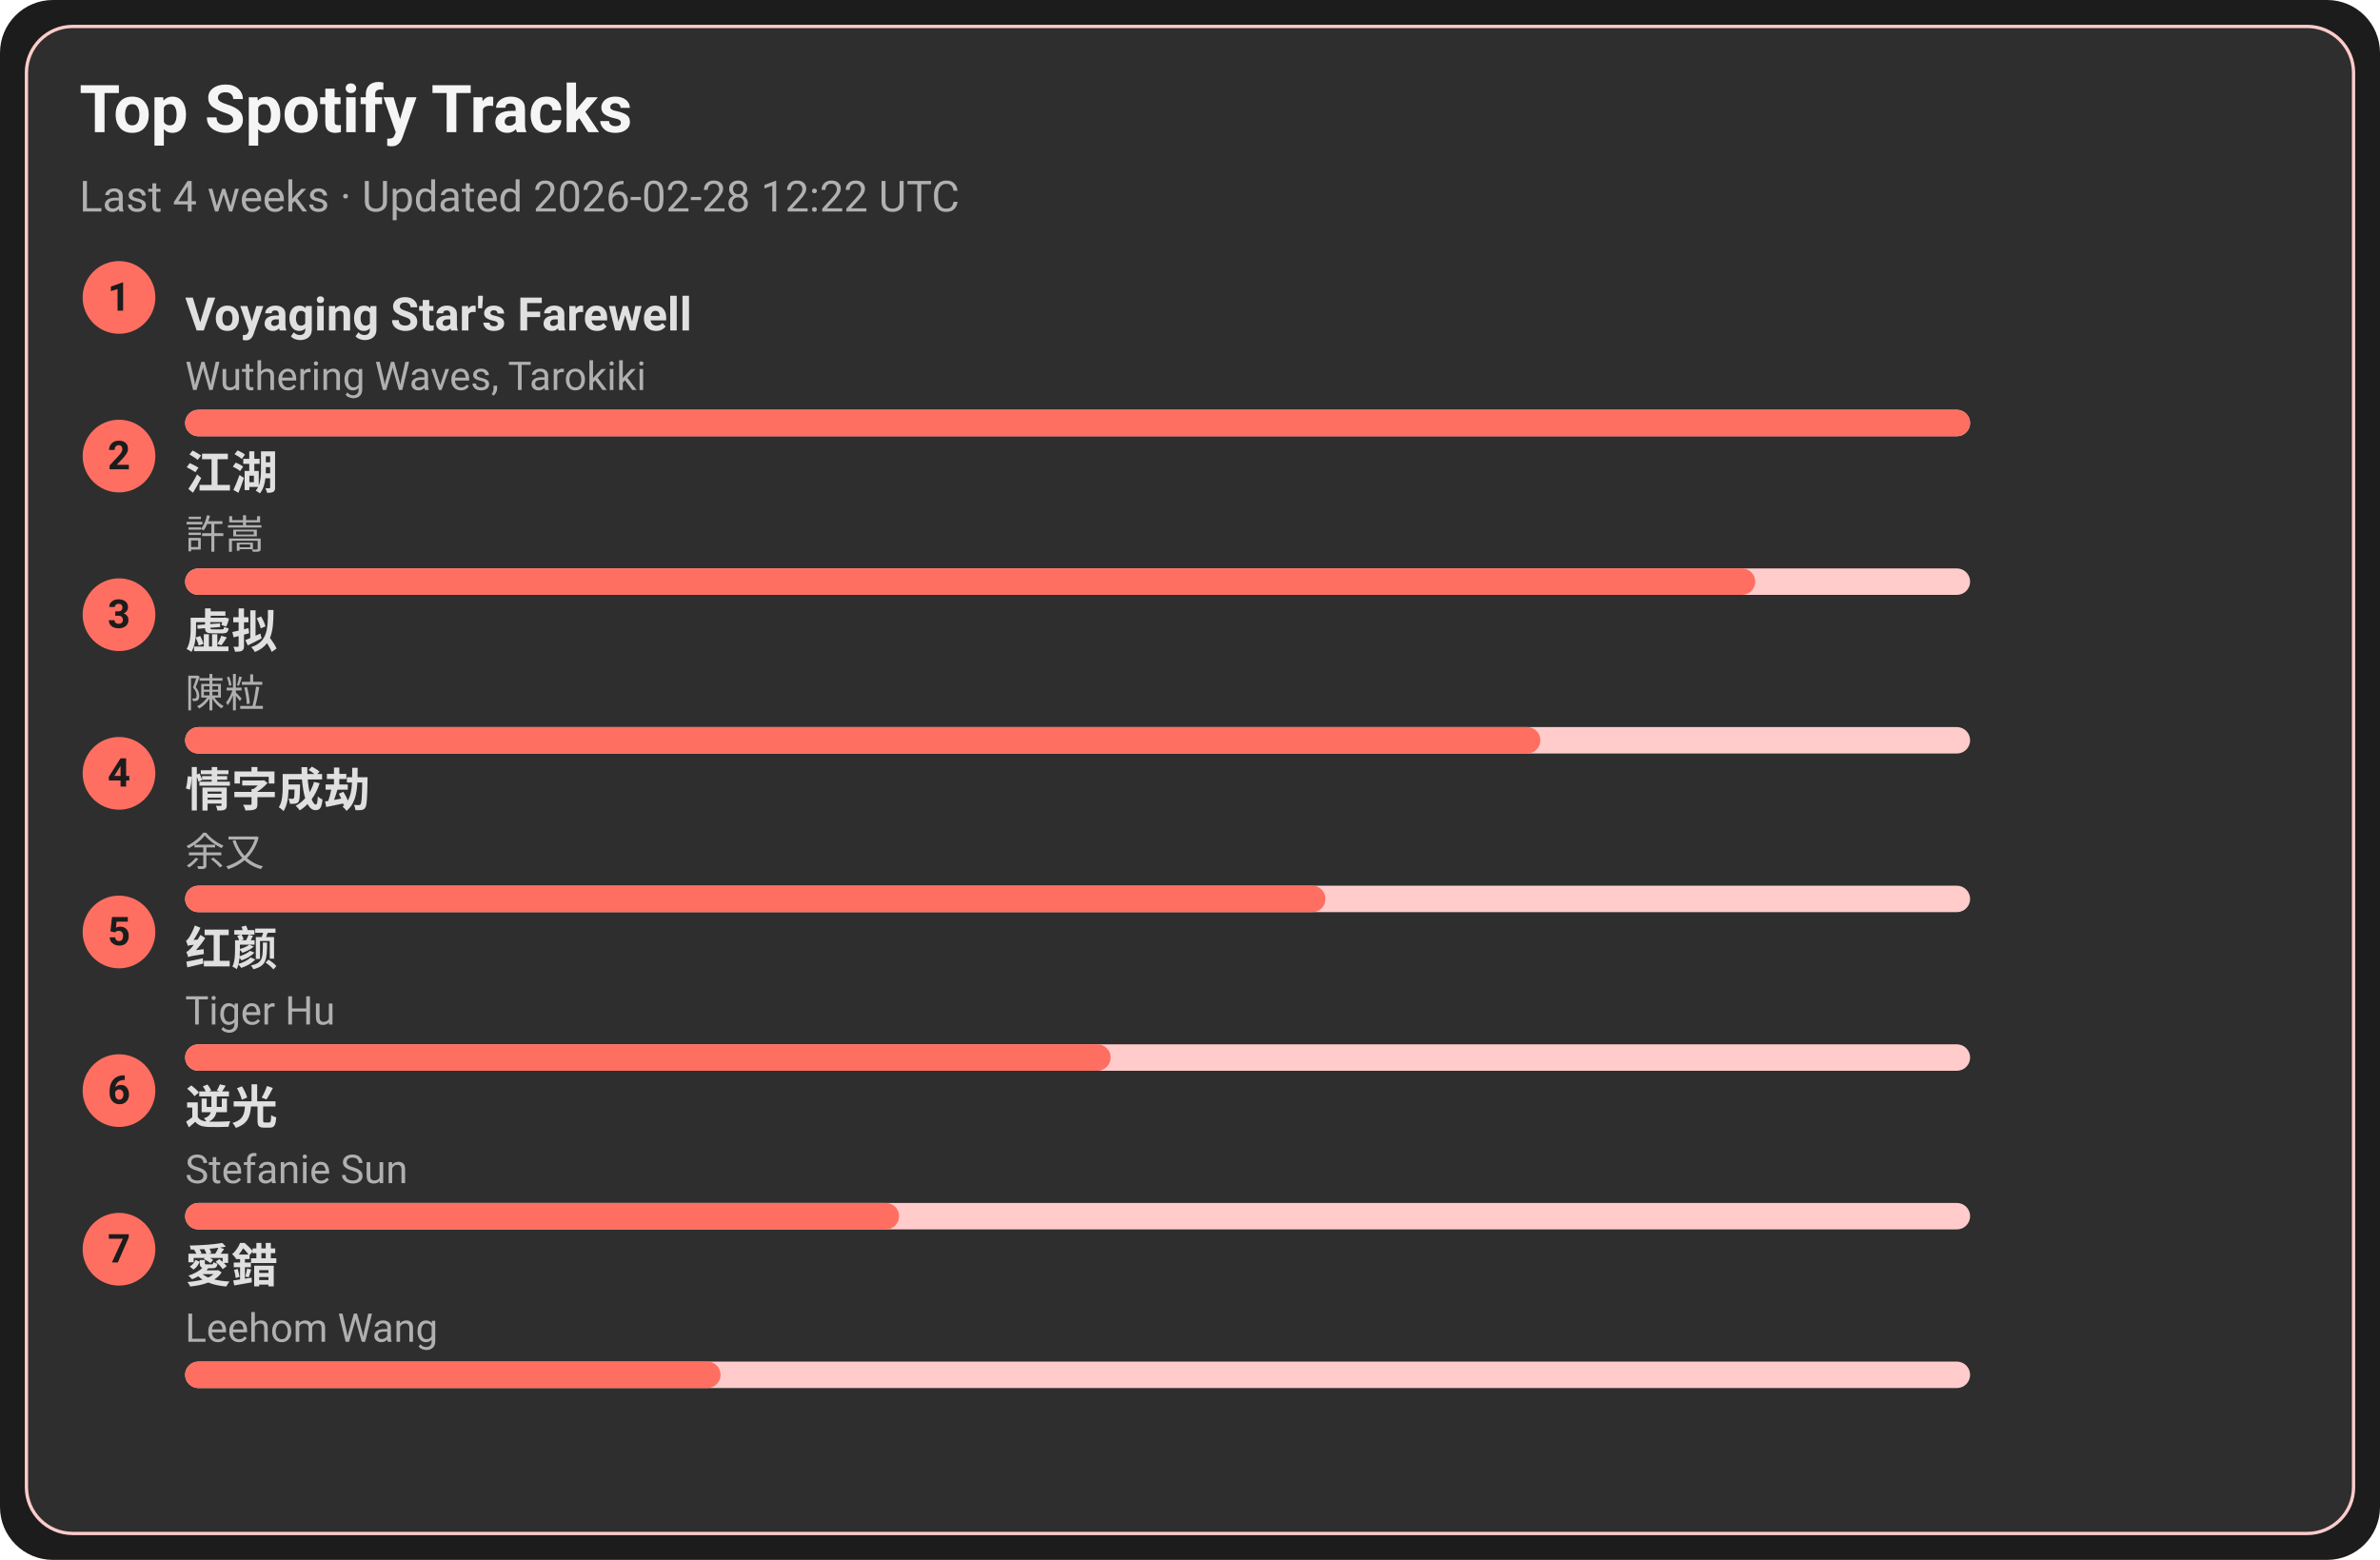
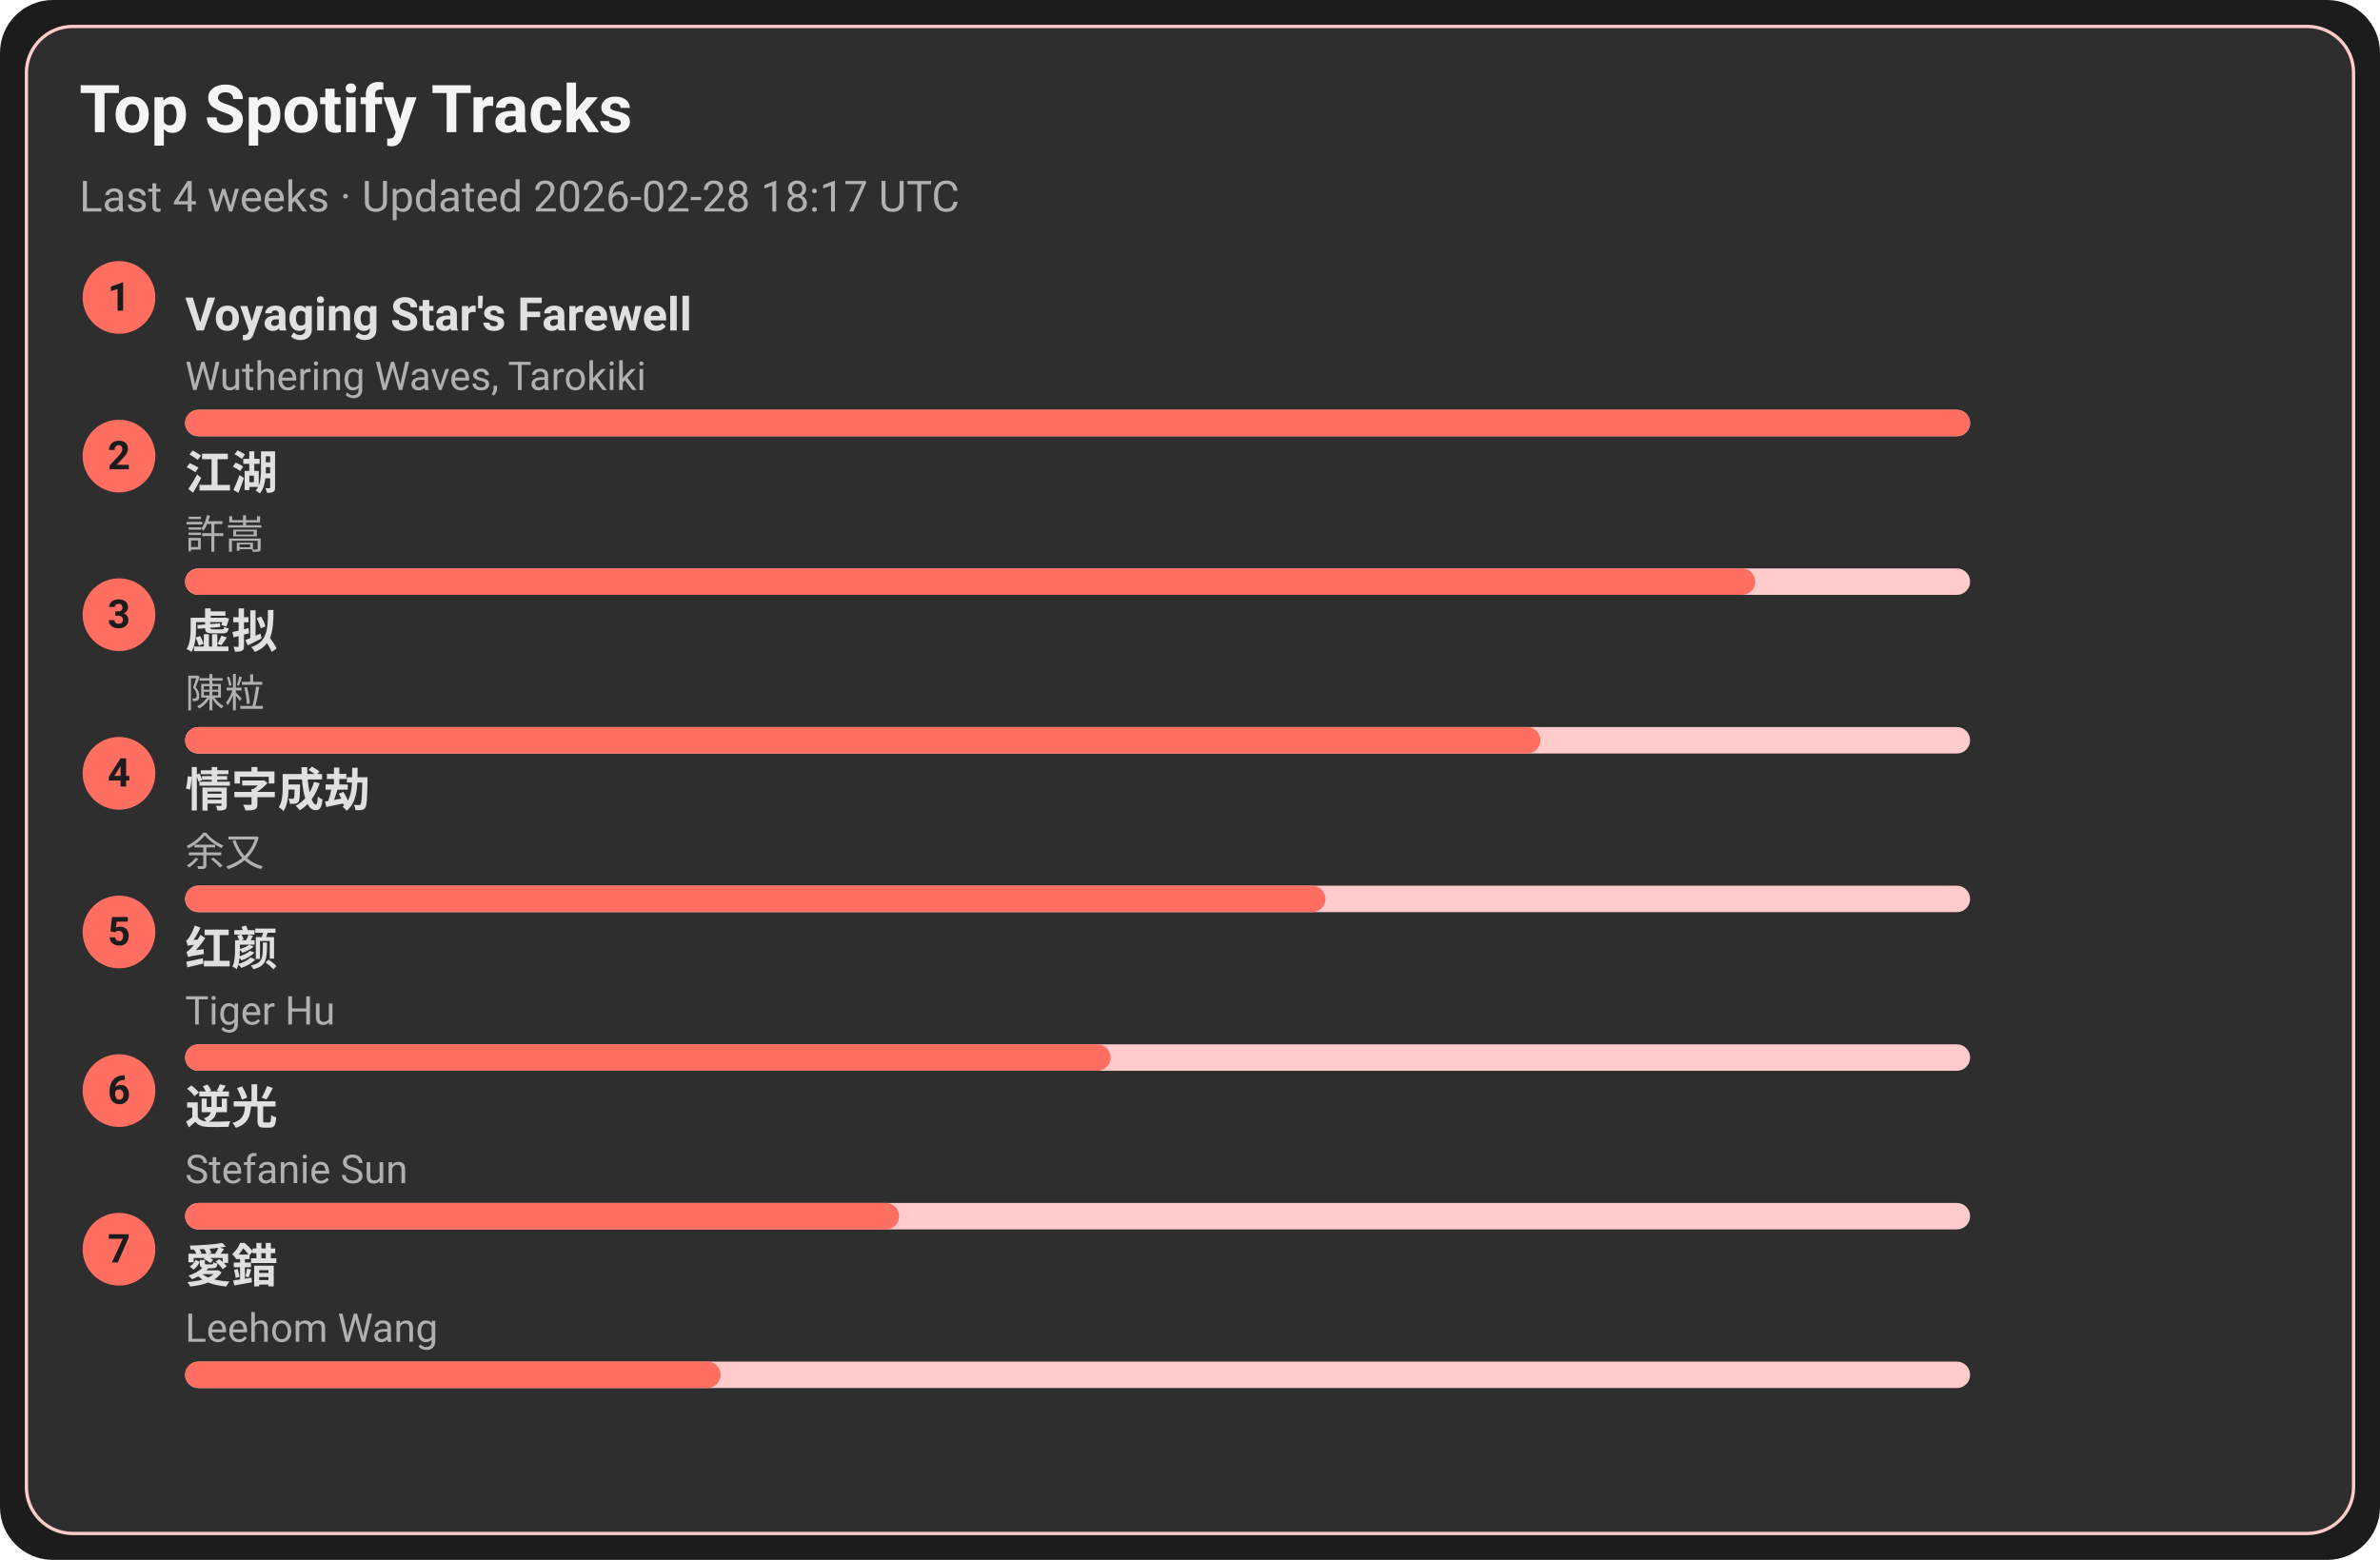
<svg xmlns="http://www.w3.org/2000/svg" width="720" height="472" viewBox="0 0 720 472">
  <style>text{font-family:-apple-system,BlinkMacSystemFont,Segoe UI,Roboto,Ubuntu,Helvetica Neue,Arial,Noto Sans,sans-serif}</style>
  <rect width="720" height="472" rx="16" fill="#1c1c1c" />
  <rect x="8" y="8" width="704" height="456" rx="14" fill="#2e2e2e" stroke="#ffcccb" />
  <text x="24" y="40" font-size="20" fill="#f5f5f5" font-weight="600">Top Spotify Tracks</text>
-   <text x="24" y="64" font-size="13" fill="#b0b0b0">Last 4 weeks · Updated 2026-02-28 12:22 UTC</text>
+   <text x="24" y="64" font-size="13" fill="#b0b0b0">Last 4 weeks · Updated 2026-02-28 18:17 UTC</text>
  <circle cx="36" cy="90" r="11" fill="#ff6f61" />
  <text x="36" y="94" text-anchor="middle" font-size="12" fill="#1c1c1c" font-weight="700">1</text>
  <a href="https://open.spotify.com/track/3uI2KolgU1Pt41ywffsggr" target="_blank" rel="noopener noreferrer">
    <text x="56" y="100" font-size="14" fill="#e0e0e0" font-weight="600">Voyaging Star's Farewell</text>
  </a>
  <text x="56" y="118" font-size="12" fill="#b0b0b0">Wuthering Waves, Tarokiki</text>
  <rect x="56" y="124" width="540" height="8" rx="4" fill="#ffcccb" />
  <rect x="56" y="124" width="540" height="8" rx="4" fill="#ff6f61" />
  <circle cx="36" cy="138" r="11" fill="#ff6f61" />
  <text x="36" y="142" text-anchor="middle" font-size="12" fill="#1c1c1c" font-weight="700">2</text>
  <a href="https://open.spotify.com/track/03PCdwqajii1xgp7WIozzC" target="_blank" rel="noopener noreferrer">
    <text x="56" y="148" font-size="14" fill="#e0e0e0" font-weight="600">江湖</text>
  </a>
  <text x="56" y="166" font-size="12" fill="#b0b0b0">許嵩</text>
  <rect x="56" y="172" width="540" height="8" rx="4" fill="#ffcccb" />
  <rect x="56" y="172" width="475" height="8" rx="4" fill="#ff6f61" />
  <circle cx="36" cy="186" r="11" fill="#ff6f61" />
  <text x="36" y="190" text-anchor="middle" font-size="12" fill="#1c1c1c" font-weight="700">3</text>
  <a href="https://open.spotify.com/track/5l9sg05BhpfsdLfRvjGsAf" target="_blank" rel="noopener noreferrer">
    <text x="56" y="196" font-size="14" fill="#e0e0e0" font-weight="600">虚拟</text>
  </a>
  <text x="56" y="214" font-size="12" fill="#b0b0b0">陳粒</text>
  <rect x="56" y="220" width="540" height="8" rx="4" fill="#ffcccb" />
  <rect x="56" y="220" width="410" height="8" rx="4" fill="#ff6f61" />
  <circle cx="36" cy="234" r="11" fill="#ff6f61" />
  <text x="36" y="238" text-anchor="middle" font-size="12" fill="#1c1c1c" font-weight="700">4</text>
  <a href="https://open.spotify.com/track/6PLof7Z5mvbp9im83J4m3m" target="_blank" rel="noopener noreferrer">
    <text x="56" y="244" font-size="14" fill="#e0e0e0" font-weight="600">情字成劫</text>
  </a>
  <text x="56" y="262" font-size="12" fill="#b0b0b0">余又</text>
  <rect x="56" y="268" width="540" height="8" rx="4" fill="#ffcccb" />
  <rect x="56" y="268" width="345" height="8" rx="4" fill="#ff6f61" />
  <circle cx="36" cy="282" r="11" fill="#ff6f61" />
  <text x="36" y="286" text-anchor="middle" font-size="12" fill="#1c1c1c" font-weight="700">5</text>
  <a href="https://open.spotify.com/track/6Q7OE4tvrUOIvIDY2EC5Im" target="_blank" rel="noopener noreferrer">
    <text x="56" y="292" font-size="14" fill="#e0e0e0" font-weight="600">红颜</text>
  </a>
  <text x="56" y="310" font-size="12" fill="#b0b0b0">Tiger Hu</text>
  <rect x="56" y="316" width="540" height="8" rx="4" fill="#ffcccb" />
  <rect x="56" y="316" width="280" height="8" rx="4" fill="#ff6f61" />
  <circle cx="36" cy="330" r="11" fill="#ff6f61" />
  <text x="36" y="334" text-anchor="middle" font-size="12" fill="#1c1c1c" font-weight="700">6</text>
  <a href="https://open.spotify.com/track/4x1hB3Yg01Aq6J6q0deS9M" target="_blank" rel="noopener noreferrer">
    <text x="56" y="340" font-size="14" fill="#e0e0e0" font-weight="600">逆光</text>
  </a>
  <text x="56" y="358" font-size="12" fill="#b0b0b0">Stefanie Sun</text>
  <rect x="56" y="364" width="540" height="8" rx="4" fill="#ffcccb" />
  <rect x="56" y="364" width="216" height="8" rx="4" fill="#ff6f61" />
  <circle cx="36" cy="378" r="11" fill="#ff6f61" />
  <text x="36" y="382" text-anchor="middle" font-size="12" fill="#1c1c1c" font-weight="700">7</text>
  <a href="https://open.spotify.com/track/4vdX5mQE0oXkflFqsqQkUP" target="_blank" rel="noopener noreferrer">
    <text x="56" y="388" font-size="14" fill="#e0e0e0" font-weight="600">愛錯</text>
  </a>
  <text x="56" y="406" font-size="12" fill="#b0b0b0">Leehom Wang</text>
  <rect x="56" y="412" width="540" height="8" rx="4" fill="#ffcccb" />
  <rect x="56" y="412" width="162" height="8" rx="4" fill="#ff6f61" />
</svg>
